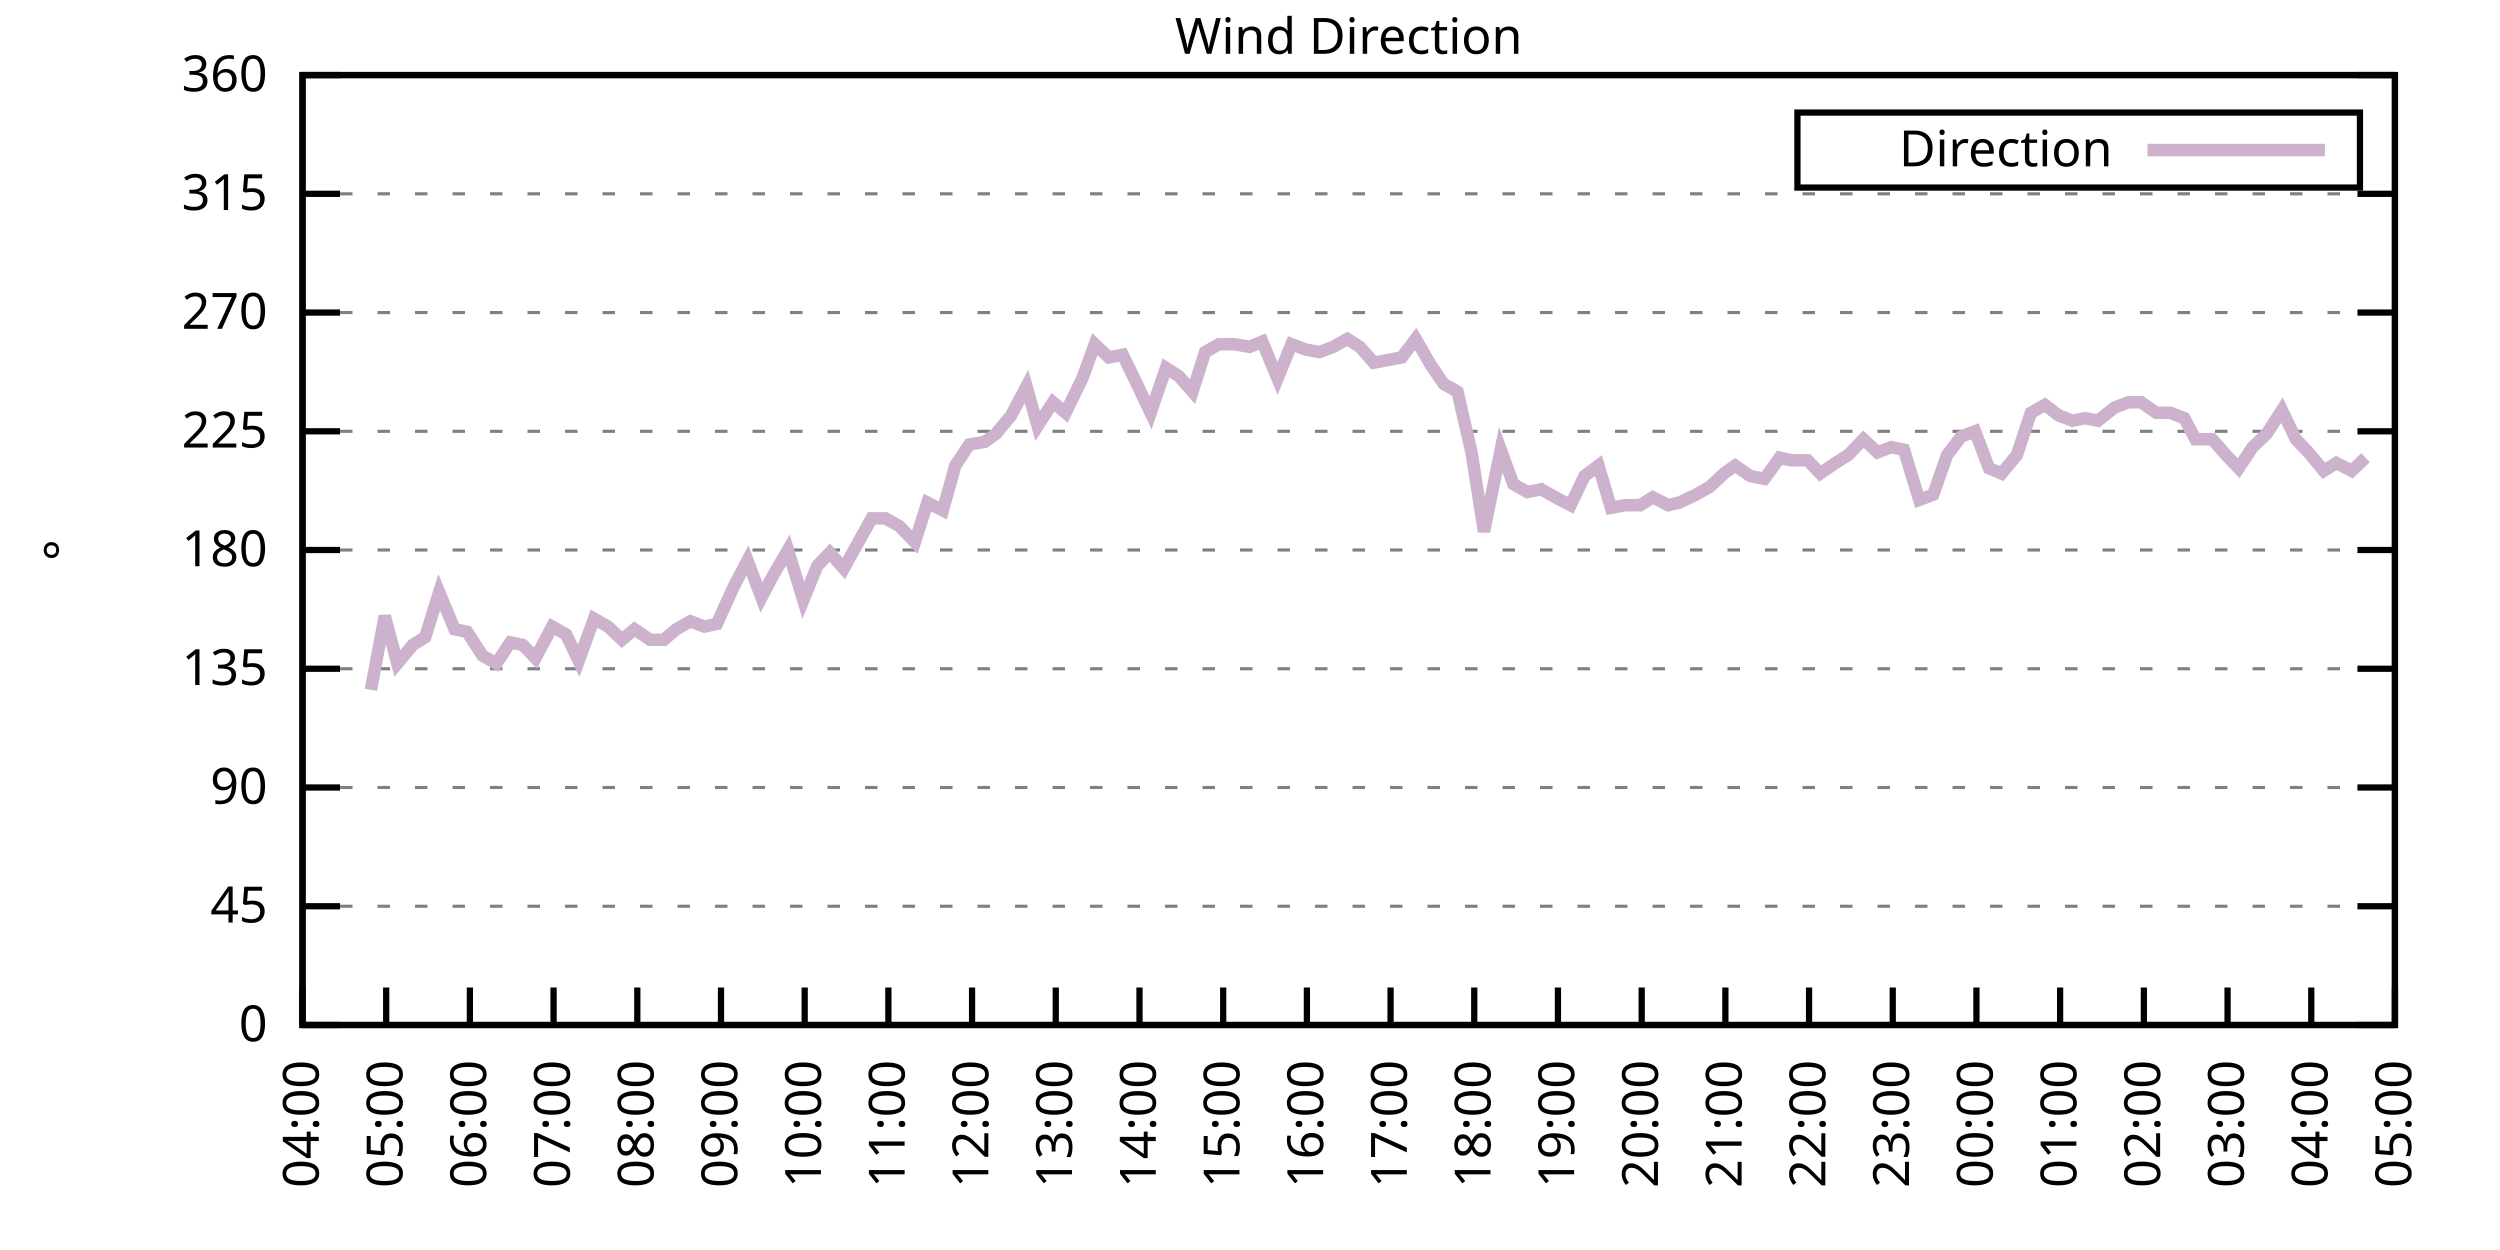
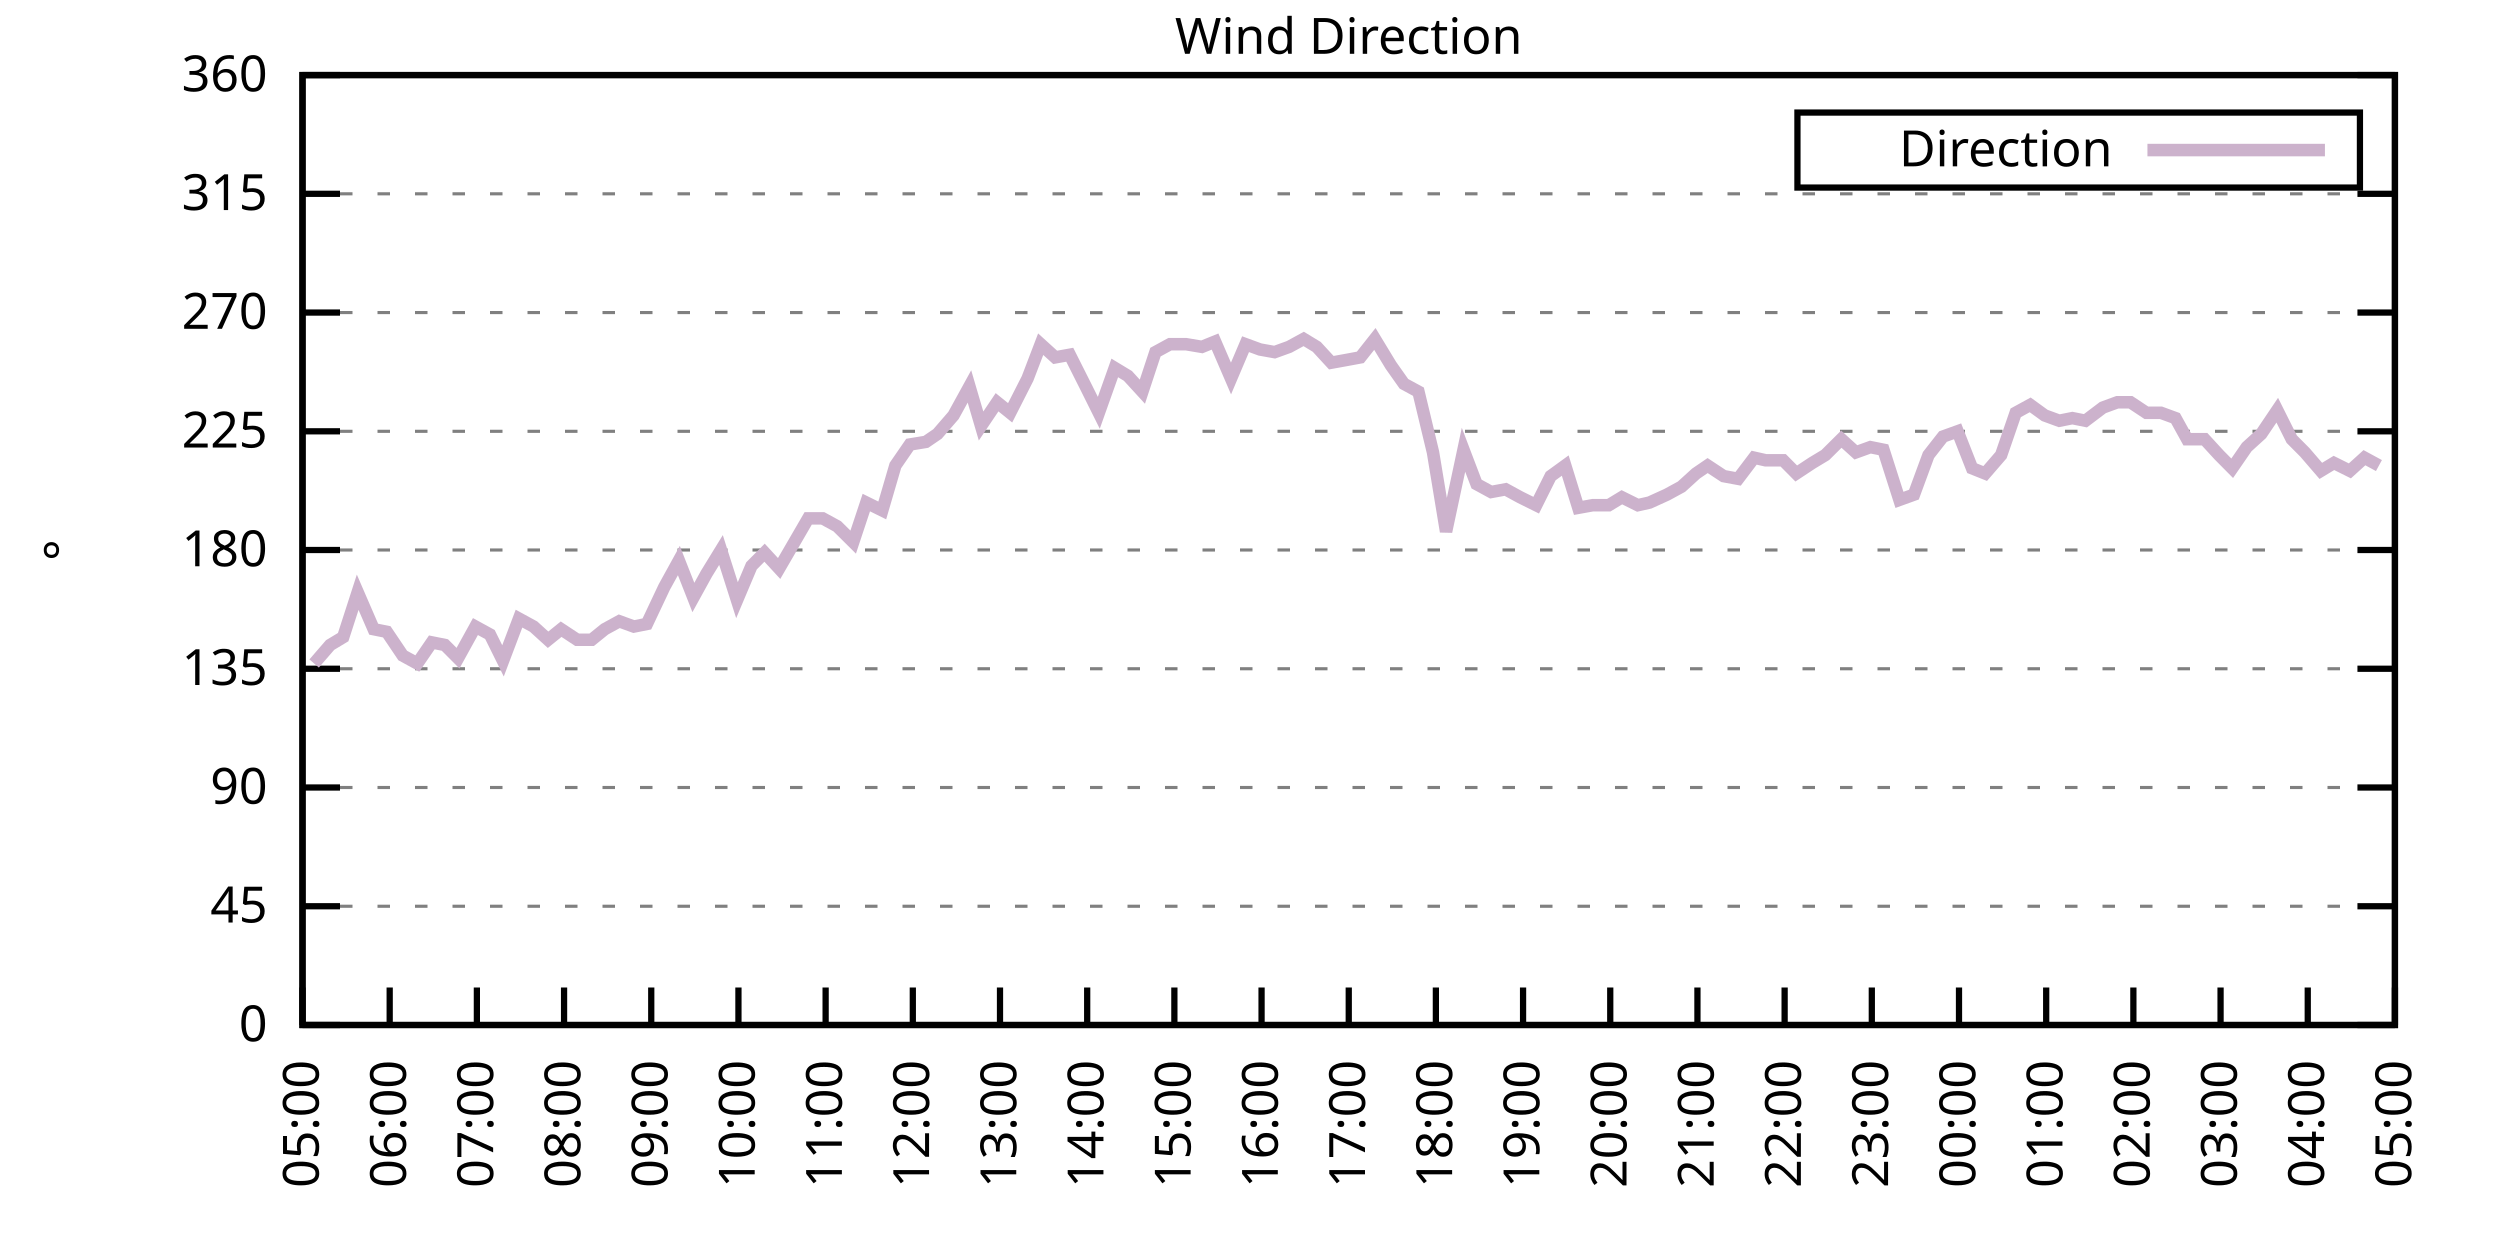
<svg xmlns="http://www.w3.org/2000/svg" xmlns:xlink="http://www.w3.org/1999/xlink" width="400" height="200" viewBox="0 0 400 200">
  <g id="gnuplot_canvas">
    <rect x="0" y="0" width="400" height="200" fill="none" />
    <defs>
      <circle id="gpDot" r="0.5" stroke-width="0.5" stroke="currentColor" />
      <path id="gpPt0" stroke-width="0.333" stroke="currentColor" d="M-1,0 h2 M0,-1 v2" />
      <path id="gpPt1" stroke-width="0.333" stroke="currentColor" d="M-1,-1 L1,1 M1,-1 L-1,1" />
      <path id="gpPt2" stroke-width="0.333" stroke="currentColor" d="M-1,0 L1,0 M0,-1 L0,1 M-1,-1 L1,1 M-1,1 L1,-1" />
      <rect id="gpPt3" stroke-width="0.333" stroke="currentColor" x="-1" y="-1" width="2" height="2" />
      <rect id="gpPt4" stroke-width="0.333" stroke="currentColor" fill="currentColor" x="-1" y="-1" width="2" height="2" />
      <circle id="gpPt5" stroke-width="0.333" stroke="currentColor" cx="0" cy="0" r="1" />
      <use xlink:href="#gpPt5" id="gpPt6" fill="currentColor" stroke="none" />
      <path id="gpPt7" stroke-width="0.333" stroke="currentColor" d="M0,-1.33 L-1.33,0.67 L1.33,0.67 z" />
      <use xlink:href="#gpPt7" id="gpPt8" fill="currentColor" stroke="none" />
      <use xlink:href="#gpPt7" id="gpPt9" stroke="currentColor" transform="rotate(180)" />
      <use xlink:href="#gpPt9" id="gpPt10" fill="currentColor" stroke="none" />
      <use xlink:href="#gpPt3" id="gpPt11" stroke="currentColor" transform="rotate(45)" />
      <use xlink:href="#gpPt11" id="gpPt12" fill="currentColor" stroke="none" />
      <path id="gpPt13" stroke-width="0.333" stroke="currentColor" d="M0,1.330 L1.265,0.411 L0.782,-1.067 L-0.782,-1.076 L-1.265,0.411 z" />
      <use xlink:href="#gpPt13" id="gpPt14" fill="currentColor" stroke="none" />
      <filter id="textbox" filterUnits="objectBoundingBox" x="0" y="0" height="1" width="1">
        <feFlood flood-color="white" flood-opacity="1" result="bgnd" />
        <feComposite in="SourceGraphic" in2="bgnd" operator="atop" />
      </filter>
      <filter id="greybox" filterUnits="objectBoundingBox" x="0" y="0" height="1" width="1">
        <feFlood flood-color="lightgrey" flood-opacity="1" result="grey" />
        <feComposite in="SourceGraphic" in2="grey" operator="atop" />
      </filter>
    </defs>
    <g fill="none" color="white" stroke="currentColor" stroke-width="1.00" stroke-linecap="butt" stroke-linejoin="miter">
</g>
    <g fill="none" color="black" stroke="currentColor" stroke-width="1.00" stroke-linecap="butt" stroke-linejoin="miter">
      <g stroke="none" shape-rendering="crispEdges">
        <polygon fill="rgb(255, 255, 255)" points="48.40,164.00 383.18,164.00 383.18,12.02 48.40,12.02 " />
      </g>
    </g>
    <g fill="none" color="black" stroke="currentColor" stroke-width="1.00" stroke-linecap="butt" stroke-linejoin="miter">
</g>
    <g fill="none" color="black" stroke="black" stroke-width="0.50" stroke-linecap="butt" stroke-linejoin="miter">
</g>
    <g fill="none" color="gray" stroke="currentColor" stroke-width="0.50" stroke-linecap="butt" stroke-linejoin="miter">
      <path stroke="gray" stroke-dasharray="2,4" class="gridline" d="M48.40,164.00 L383.19,164.00  " />
    </g>
    <g fill="none" color="gray" stroke="gray" stroke-width="1.00" stroke-linecap="butt" stroke-linejoin="miter">
</g>
    <g fill="none" color="black" stroke="currentColor" stroke-width="1.00" stroke-linecap="butt" stroke-linejoin="miter">
      <path stroke="black" d="M48.40,164.00 L54.40,164.00 M383.19,164.00 L377.19,164.00  " />
      <g transform="translate(42.80,166.60)" stroke="none" fill="black" font-family="Sans" font-size="8.00" text-anchor="end">
        <text>
          <tspan font-family="Sans"> 0</tspan>
        </text>
      </g>
    </g>
    <g fill="none" color="black" stroke="currentColor" stroke-width="1.00" stroke-linecap="butt" stroke-linejoin="miter">
</g>
    <g fill="none" color="black" stroke="black" stroke-width="0.50" stroke-linecap="butt" stroke-linejoin="miter">
</g>
    <g fill="none" color="gray" stroke="currentColor" stroke-width="0.50" stroke-linecap="butt" stroke-linejoin="miter">
      <path stroke="gray" stroke-dasharray="2,4" class="gridline" d="M48.40,145.00 L383.19,145.00  " />
    </g>
    <g fill="none" color="gray" stroke="gray" stroke-width="1.00" stroke-linecap="butt" stroke-linejoin="miter">
</g>
    <g fill="none" color="black" stroke="currentColor" stroke-width="1.00" stroke-linecap="butt" stroke-linejoin="miter">
      <path stroke="black" d="M48.40,145.00 L54.40,145.00 M383.19,145.00 L377.19,145.00  " />
      <g transform="translate(42.80,147.60)" stroke="none" fill="black" font-family="Sans" font-size="8.00" text-anchor="end">
        <text>
          <tspan font-family="Sans"> 45</tspan>
        </text>
      </g>
    </g>
    <g fill="none" color="black" stroke="currentColor" stroke-width="1.00" stroke-linecap="butt" stroke-linejoin="miter">
</g>
    <g fill="none" color="black" stroke="black" stroke-width="0.50" stroke-linecap="butt" stroke-linejoin="miter">
</g>
    <g fill="none" color="gray" stroke="currentColor" stroke-width="0.50" stroke-linecap="butt" stroke-linejoin="miter">
      <path stroke="gray" stroke-dasharray="2,4" class="gridline" d="M48.40,126.00 L383.19,126.00  " />
    </g>
    <g fill="none" color="gray" stroke="gray" stroke-width="1.00" stroke-linecap="butt" stroke-linejoin="miter">
</g>
    <g fill="none" color="black" stroke="currentColor" stroke-width="1.00" stroke-linecap="butt" stroke-linejoin="miter">
      <path stroke="black" d="M48.40,126.00 L54.40,126.00 M383.19,126.00 L377.19,126.00  " />
      <g transform="translate(42.80,128.60)" stroke="none" fill="black" font-family="Sans" font-size="8.00" text-anchor="end">
        <text>
          <tspan font-family="Sans"> 90</tspan>
        </text>
      </g>
    </g>
    <g fill="none" color="black" stroke="currentColor" stroke-width="1.00" stroke-linecap="butt" stroke-linejoin="miter">
</g>
    <g fill="none" color="black" stroke="black" stroke-width="0.50" stroke-linecap="butt" stroke-linejoin="miter">
</g>
    <g fill="none" color="gray" stroke="currentColor" stroke-width="0.50" stroke-linecap="butt" stroke-linejoin="miter">
      <path stroke="gray" stroke-dasharray="2,4" class="gridline" d="M48.40,107.00 L383.19,107.00  " />
    </g>
    <g fill="none" color="gray" stroke="gray" stroke-width="1.00" stroke-linecap="butt" stroke-linejoin="miter">
</g>
    <g fill="none" color="black" stroke="currentColor" stroke-width="1.00" stroke-linecap="butt" stroke-linejoin="miter">
      <path stroke="black" d="M48.40,107.00 L54.40,107.00 M383.19,107.00 L377.19,107.00  " />
      <g transform="translate(42.80,109.60)" stroke="none" fill="black" font-family="Sans" font-size="8.00" text-anchor="end">
        <text>
          <tspan font-family="Sans"> 135</tspan>
        </text>
      </g>
    </g>
    <g fill="none" color="black" stroke="currentColor" stroke-width="1.00" stroke-linecap="butt" stroke-linejoin="miter">
</g>
    <g fill="none" color="black" stroke="black" stroke-width="0.50" stroke-linecap="butt" stroke-linejoin="miter">
</g>
    <g fill="none" color="gray" stroke="currentColor" stroke-width="0.50" stroke-linecap="butt" stroke-linejoin="miter">
      <path stroke="gray" stroke-dasharray="2,4" class="gridline" d="M48.40,88.00 L383.19,88.00  " />
    </g>
    <g fill="none" color="gray" stroke="gray" stroke-width="1.00" stroke-linecap="butt" stroke-linejoin="miter">
</g>
    <g fill="none" color="black" stroke="currentColor" stroke-width="1.00" stroke-linecap="butt" stroke-linejoin="miter">
      <path stroke="black" d="M48.40,88.00 L54.40,88.00 M383.19,88.00 L377.19,88.00  " />
      <g transform="translate(42.80,90.60)" stroke="none" fill="black" font-family="Sans" font-size="8.00" text-anchor="end">
        <text>
          <tspan font-family="Sans"> 180</tspan>
        </text>
      </g>
    </g>
    <g fill="none" color="black" stroke="currentColor" stroke-width="1.00" stroke-linecap="butt" stroke-linejoin="miter">
</g>
    <g fill="none" color="black" stroke="black" stroke-width="0.50" stroke-linecap="butt" stroke-linejoin="miter">
</g>
    <g fill="none" color="gray" stroke="currentColor" stroke-width="0.50" stroke-linecap="butt" stroke-linejoin="miter">
      <path stroke="gray" stroke-dasharray="2,4" class="gridline" d="M48.40,69.01 L383.19,69.01  " />
    </g>
    <g fill="none" color="gray" stroke="gray" stroke-width="1.00" stroke-linecap="butt" stroke-linejoin="miter">
</g>
    <g fill="none" color="black" stroke="currentColor" stroke-width="1.00" stroke-linecap="butt" stroke-linejoin="miter">
      <path stroke="black" d="M48.40,69.01 L54.40,69.01 M383.19,69.01 L377.19,69.01  " />
      <g transform="translate(42.80,71.61)" stroke="none" fill="black" font-family="Sans" font-size="8.00" text-anchor="end">
        <text>
          <tspan font-family="Sans"> 225</tspan>
        </text>
      </g>
    </g>
    <g fill="none" color="black" stroke="currentColor" stroke-width="1.00" stroke-linecap="butt" stroke-linejoin="miter">
</g>
    <g fill="none" color="black" stroke="black" stroke-width="0.50" stroke-linecap="butt" stroke-linejoin="miter">
</g>
    <g fill="none" color="gray" stroke="currentColor" stroke-width="0.50" stroke-linecap="butt" stroke-linejoin="miter">
      <path stroke="gray" stroke-dasharray="2,4" class="gridline" d="M48.40,50.01 L383.19,50.01  " />
    </g>
    <g fill="none" color="gray" stroke="gray" stroke-width="1.00" stroke-linecap="butt" stroke-linejoin="miter">
</g>
    <g fill="none" color="black" stroke="currentColor" stroke-width="1.00" stroke-linecap="butt" stroke-linejoin="miter">
      <path stroke="black" d="M48.40,50.01 L54.40,50.01 M383.19,50.01 L377.19,50.01  " />
      <g transform="translate(42.80,52.61)" stroke="none" fill="black" font-family="Sans" font-size="8.00" text-anchor="end">
        <text>
          <tspan font-family="Sans"> 270</tspan>
        </text>
      </g>
    </g>
    <g fill="none" color="black" stroke="currentColor" stroke-width="1.00" stroke-linecap="butt" stroke-linejoin="miter">
</g>
    <g fill="none" color="black" stroke="black" stroke-width="0.50" stroke-linecap="butt" stroke-linejoin="miter">
</g>
    <g fill="none" color="gray" stroke="currentColor" stroke-width="0.50" stroke-linecap="butt" stroke-linejoin="miter">
      <path stroke="gray" stroke-dasharray="2,4" class="gridline" d="M48.40,31.01 L383.19,31.01  " />
    </g>
    <g fill="none" color="gray" stroke="gray" stroke-width="1.00" stroke-linecap="butt" stroke-linejoin="miter">
</g>
    <g fill="none" color="black" stroke="currentColor" stroke-width="1.00" stroke-linecap="butt" stroke-linejoin="miter">
      <path stroke="black" d="M48.40,31.01 L54.40,31.01 M383.19,31.01 L377.19,31.01  " />
      <g transform="translate(42.80,33.61)" stroke="none" fill="black" font-family="Sans" font-size="8.00" text-anchor="end">
        <text>
          <tspan font-family="Sans"> 315</tspan>
        </text>
      </g>
    </g>
    <g fill="none" color="black" stroke="currentColor" stroke-width="1.00" stroke-linecap="butt" stroke-linejoin="miter">
</g>
    <g fill="none" color="black" stroke="black" stroke-width="0.50" stroke-linecap="butt" stroke-linejoin="miter">
</g>
    <g fill="none" color="gray" stroke="currentColor" stroke-width="0.50" stroke-linecap="butt" stroke-linejoin="miter">
      <path stroke="gray" stroke-dasharray="2,4" class="gridline" d="M48.40,12.01 L383.19,12.01  " />
    </g>
    <g fill="none" color="gray" stroke="gray" stroke-width="1.00" stroke-linecap="butt" stroke-linejoin="miter">
</g>
    <g fill="none" color="black" stroke="currentColor" stroke-width="1.00" stroke-linecap="butt" stroke-linejoin="miter">
      <path stroke="black" d="M48.40,12.01 L54.40,12.01 M383.19,12.01 L377.19,12.01  " />
      <g transform="translate(42.80,14.61)" stroke="none" fill="black" font-family="Sans" font-size="8.00" text-anchor="end">
        <text>
          <tspan font-family="Sans"> 360</tspan>
        </text>
      </g>
    </g>
    <g fill="none" color="black" stroke="currentColor" stroke-width="1.00" stroke-linecap="butt" stroke-linejoin="miter">
      <path stroke="black" d="M48.40,164.00 L48.40,158.00  " />
      <g transform="translate(51.00,169.60) rotate(270.00)" stroke="none" fill="black" font-family="Sans" font-size="8.00" text-anchor="end">
        <text>
-           <tspan font-family="Sans">04:00</tspan>
-         </text>
-       </g>
-     </g>
-     <g fill="none" color="black" stroke="currentColor" stroke-width="1.00" stroke-linecap="butt" stroke-linejoin="miter">
-       <path stroke="black" d="M61.79,164.00 L61.79,158.00  " />
-       <g transform="translate(64.39,169.60) rotate(270.00)" stroke="none" fill="black" font-family="Sans" font-size="8.00" text-anchor="end">
-         <text>
          <tspan font-family="Sans">05:00</tspan>
        </text>
      </g>
    </g>
    <g fill="none" color="black" stroke="currentColor" stroke-width="1.00" stroke-linecap="butt" stroke-linejoin="miter">
-       <path stroke="black" d="M75.18,164.00 L75.18,158.00  " />
-       <g transform="translate(77.78,169.60) rotate(270.00)" stroke="none" fill="black" font-family="Sans" font-size="8.00" text-anchor="end">
+       <path stroke="black" d="M62.35,164.00 L62.35,158.00  " />
+       <g transform="translate(64.95,169.60) rotate(270.00)" stroke="none" fill="black" font-family="Sans" font-size="8.00" text-anchor="end">
        <text>
          <tspan font-family="Sans">06:00</tspan>
        </text>
      </g>
    </g>
    <g fill="none" color="black" stroke="currentColor" stroke-width="1.00" stroke-linecap="butt" stroke-linejoin="miter">
-       <path stroke="black" d="M88.57,164.00 L88.57,158.00  " />
-       <g transform="translate(91.17,169.60) rotate(270.00)" stroke="none" fill="black" font-family="Sans" font-size="8.00" text-anchor="end">
+       <path stroke="black" d="M76.30,164.00 L76.30,158.00  " />
+       <g transform="translate(78.90,169.60) rotate(270.00)" stroke="none" fill="black" font-family="Sans" font-size="8.00" text-anchor="end">
        <text>
          <tspan font-family="Sans">07:00</tspan>
        </text>
      </g>
    </g>
    <g fill="none" color="black" stroke="currentColor" stroke-width="1.00" stroke-linecap="butt" stroke-linejoin="miter">
-       <path stroke="black" d="M101.97,164.00 L101.97,158.00  " />
-       <g transform="translate(104.57,169.60) rotate(270.00)" stroke="none" fill="black" font-family="Sans" font-size="8.00" text-anchor="end">
+       <path stroke="black" d="M90.25,164.00 L90.25,158.00  " />
+       <g transform="translate(92.85,169.60) rotate(270.00)" stroke="none" fill="black" font-family="Sans" font-size="8.00" text-anchor="end">
        <text>
          <tspan font-family="Sans">08:00</tspan>
        </text>
      </g>
    </g>
    <g fill="none" color="black" stroke="currentColor" stroke-width="1.00" stroke-linecap="butt" stroke-linejoin="miter">
-       <path stroke="black" d="M115.36,164.00 L115.36,158.00  " />
-       <g transform="translate(117.96,169.60) rotate(270.00)" stroke="none" fill="black" font-family="Sans" font-size="8.00" text-anchor="end">
+       <path stroke="black" d="M104.20,164.00 L104.20,158.00  " />
+       <g transform="translate(106.80,169.60) rotate(270.00)" stroke="none" fill="black" font-family="Sans" font-size="8.00" text-anchor="end">
        <text>
          <tspan font-family="Sans">09:00</tspan>
        </text>
      </g>
    </g>
    <g fill="none" color="black" stroke="currentColor" stroke-width="1.00" stroke-linecap="butt" stroke-linejoin="miter">
-       <path stroke="black" d="M128.75,164.00 L128.75,158.00  " />
-       <g transform="translate(131.35,169.60) rotate(270.00)" stroke="none" fill="black" font-family="Sans" font-size="8.00" text-anchor="end">
+       <path stroke="black" d="M118.15,164.00 L118.15,158.00  " />
+       <g transform="translate(120.75,169.60) rotate(270.00)" stroke="none" fill="black" font-family="Sans" font-size="8.00" text-anchor="end">
        <text>
          <tspan font-family="Sans">10:00</tspan>
        </text>
      </g>
    </g>
    <g fill="none" color="black" stroke="currentColor" stroke-width="1.00" stroke-linecap="butt" stroke-linejoin="miter">
-       <path stroke="black" d="M142.14,164.00 L142.14,158.00  " />
-       <g transform="translate(144.74,169.60) rotate(270.00)" stroke="none" fill="black" font-family="Sans" font-size="8.00" text-anchor="end">
+       <path stroke="black" d="M132.10,164.00 L132.10,158.00  " />
+       <g transform="translate(134.70,169.60) rotate(270.00)" stroke="none" fill="black" font-family="Sans" font-size="8.00" text-anchor="end">
        <text>
          <tspan font-family="Sans">11:00</tspan>
        </text>
      </g>
    </g>
    <g fill="none" color="black" stroke="currentColor" stroke-width="1.00" stroke-linecap="butt" stroke-linejoin="miter">
-       <path stroke="black" d="M155.53,164.00 L155.53,158.00  " />
-       <g transform="translate(158.13,169.60) rotate(270.00)" stroke="none" fill="black" font-family="Sans" font-size="8.00" text-anchor="end">
+       <path stroke="black" d="M146.05,164.00 L146.05,158.00  " />
+       <g transform="translate(148.65,169.60) rotate(270.00)" stroke="none" fill="black" font-family="Sans" font-size="8.00" text-anchor="end">
        <text>
          <tspan font-family="Sans">12:00</tspan>
        </text>
      </g>
    </g>
    <g fill="none" color="black" stroke="currentColor" stroke-width="1.00" stroke-linecap="butt" stroke-linejoin="miter">
-       <path stroke="black" d="M168.92,164.00 L168.92,158.00  " />
-       <g transform="translate(171.52,169.60) rotate(270.00)" stroke="none" fill="black" font-family="Sans" font-size="8.00" text-anchor="end">
+       <path stroke="black" d="M160.00,164.00 L160.00,158.00  " />
+       <g transform="translate(162.60,169.60) rotate(270.00)" stroke="none" fill="black" font-family="Sans" font-size="8.00" text-anchor="end">
        <text>
          <tspan font-family="Sans">13:00</tspan>
        </text>
      </g>
    </g>
    <g fill="none" color="black" stroke="currentColor" stroke-width="1.00" stroke-linecap="butt" stroke-linejoin="miter">
-       <path stroke="black" d="M182.32,164.00 L182.32,158.00  " />
-       <g transform="translate(184.92,169.60) rotate(270.00)" stroke="none" fill="black" font-family="Sans" font-size="8.00" text-anchor="end">
+       <path stroke="black" d="M173.95,164.00 L173.95,158.00  " />
+       <g transform="translate(176.55,169.60) rotate(270.00)" stroke="none" fill="black" font-family="Sans" font-size="8.00" text-anchor="end">
        <text>
          <tspan font-family="Sans">14:00</tspan>
        </text>
      </g>
    </g>
    <g fill="none" color="black" stroke="currentColor" stroke-width="1.00" stroke-linecap="butt" stroke-linejoin="miter">
-       <path stroke="black" d="M195.71,164.00 L195.71,158.00  " />
-       <g transform="translate(198.31,169.60) rotate(270.00)" stroke="none" fill="black" font-family="Sans" font-size="8.00" text-anchor="end">
+       <path stroke="black" d="M187.90,164.00 L187.90,158.00  " />
+       <g transform="translate(190.50,169.60) rotate(270.00)" stroke="none" fill="black" font-family="Sans" font-size="8.00" text-anchor="end">
        <text>
          <tspan font-family="Sans">15:00</tspan>
        </text>
      </g>
    </g>
    <g fill="none" color="black" stroke="currentColor" stroke-width="1.00" stroke-linecap="butt" stroke-linejoin="miter">
-       <path stroke="black" d="M209.10,164.00 L209.10,158.00  " />
-       <g transform="translate(211.70,169.60) rotate(270.00)" stroke="none" fill="black" font-family="Sans" font-size="8.00" text-anchor="end">
+       <path stroke="black" d="M201.85,164.00 L201.85,158.00  " />
+       <g transform="translate(204.45,169.60) rotate(270.00)" stroke="none" fill="black" font-family="Sans" font-size="8.00" text-anchor="end">
        <text>
          <tspan font-family="Sans">16:00</tspan>
        </text>
      </g>
    </g>
    <g fill="none" color="black" stroke="currentColor" stroke-width="1.00" stroke-linecap="butt" stroke-linejoin="miter">
-       <path stroke="black" d="M222.49,164.00 L222.49,158.00  " />
-       <g transform="translate(225.09,169.60) rotate(270.00)" stroke="none" fill="black" font-family="Sans" font-size="8.00" text-anchor="end">
+       <path stroke="black" d="M215.80,164.00 L215.80,158.00  " />
+       <g transform="translate(218.40,169.60) rotate(270.00)" stroke="none" fill="black" font-family="Sans" font-size="8.00" text-anchor="end">
        <text>
          <tspan font-family="Sans">17:00</tspan>
        </text>
      </g>
    </g>
    <g fill="none" color="black" stroke="currentColor" stroke-width="1.00" stroke-linecap="butt" stroke-linejoin="miter">
-       <path stroke="black" d="M235.88,164.00 L235.88,158.00  " />
-       <g transform="translate(238.48,169.60) rotate(270.00)" stroke="none" fill="black" font-family="Sans" font-size="8.00" text-anchor="end">
+       <path stroke="black" d="M229.74,164.00 L229.74,158.00  " />
+       <g transform="translate(232.34,169.60) rotate(270.00)" stroke="none" fill="black" font-family="Sans" font-size="8.00" text-anchor="end">
        <text>
          <tspan font-family="Sans">18:00</tspan>
        </text>
      </g>
    </g>
    <g fill="none" color="black" stroke="currentColor" stroke-width="1.00" stroke-linecap="butt" stroke-linejoin="miter">
-       <path stroke="black" d="M249.27,164.00 L249.27,158.00  " />
-       <g transform="translate(251.87,169.60) rotate(270.00)" stroke="none" fill="black" font-family="Sans" font-size="8.00" text-anchor="end">
+       <path stroke="black" d="M243.69,164.00 L243.69,158.00  " />
+       <g transform="translate(246.29,169.60) rotate(270.00)" stroke="none" fill="black" font-family="Sans" font-size="8.00" text-anchor="end">
        <text>
          <tspan font-family="Sans">19:00</tspan>
        </text>
      </g>
    </g>
    <g fill="none" color="black" stroke="currentColor" stroke-width="1.00" stroke-linecap="butt" stroke-linejoin="miter">
-       <path stroke="black" d="M262.67,164.00 L262.67,158.00  " />
-       <g transform="translate(265.27,169.60) rotate(270.00)" stroke="none" fill="black" font-family="Sans" font-size="8.00" text-anchor="end">
+       <path stroke="black" d="M257.64,164.00 L257.64,158.00  " />
+       <g transform="translate(260.24,169.60) rotate(270.00)" stroke="none" fill="black" font-family="Sans" font-size="8.00" text-anchor="end">
        <text>
          <tspan font-family="Sans">20:00</tspan>
        </text>
      </g>
    </g>
    <g fill="none" color="black" stroke="currentColor" stroke-width="1.00" stroke-linecap="butt" stroke-linejoin="miter">
-       <path stroke="black" d="M276.06,164.00 L276.06,158.00  " />
-       <g transform="translate(278.66,169.60) rotate(270.00)" stroke="none" fill="black" font-family="Sans" font-size="8.00" text-anchor="end">
+       <path stroke="black" d="M271.59,164.00 L271.59,158.00  " />
+       <g transform="translate(274.19,169.60) rotate(270.00)" stroke="none" fill="black" font-family="Sans" font-size="8.00" text-anchor="end">
        <text>
          <tspan font-family="Sans">21:00</tspan>
        </text>
      </g>
    </g>
    <g fill="none" color="black" stroke="currentColor" stroke-width="1.00" stroke-linecap="butt" stroke-linejoin="miter">
-       <path stroke="black" d="M289.45,164.00 L289.45,158.00  " />
-       <g transform="translate(292.05,169.60) rotate(270.00)" stroke="none" fill="black" font-family="Sans" font-size="8.00" text-anchor="end">
+       <path stroke="black" d="M285.54,164.00 L285.54,158.00  " />
+       <g transform="translate(288.14,169.60) rotate(270.00)" stroke="none" fill="black" font-family="Sans" font-size="8.00" text-anchor="end">
        <text>
          <tspan font-family="Sans">22:00</tspan>
        </text>
      </g>
    </g>
    <g fill="none" color="black" stroke="currentColor" stroke-width="1.00" stroke-linecap="butt" stroke-linejoin="miter">
-       <path stroke="black" d="M302.84,164.00 L302.84,158.00  " />
-       <g transform="translate(305.44,169.60) rotate(270.00)" stroke="none" fill="black" font-family="Sans" font-size="8.00" text-anchor="end">
+       <path stroke="black" d="M299.49,164.00 L299.49,158.00  " />
+       <g transform="translate(302.09,169.60) rotate(270.00)" stroke="none" fill="black" font-family="Sans" font-size="8.00" text-anchor="end">
        <text>
          <tspan font-family="Sans">23:00</tspan>
        </text>
      </g>
    </g>
    <g fill="none" color="black" stroke="currentColor" stroke-width="1.00" stroke-linecap="butt" stroke-linejoin="miter">
-       <path stroke="black" d="M316.23,164.00 L316.23,158.00  " />
-       <g transform="translate(318.83,169.60) rotate(270.00)" stroke="none" fill="black" font-family="Sans" font-size="8.00" text-anchor="end">
+       <path stroke="black" d="M313.44,164.00 L313.44,158.00  " />
+       <g transform="translate(316.04,169.60) rotate(270.00)" stroke="none" fill="black" font-family="Sans" font-size="8.00" text-anchor="end">
        <text>
          <tspan font-family="Sans">00:00</tspan>
        </text>
      </g>
    </g>
    <g fill="none" color="black" stroke="currentColor" stroke-width="1.00" stroke-linecap="butt" stroke-linejoin="miter">
-       <path stroke="black" d="M329.62,164.00 L329.62,158.00  " />
-       <g transform="translate(332.22,169.60) rotate(270.00)" stroke="none" fill="black" font-family="Sans" font-size="8.00" text-anchor="end">
+       <path stroke="black" d="M327.39,164.00 L327.39,158.00  " />
+       <g transform="translate(329.99,169.60) rotate(270.00)" stroke="none" fill="black" font-family="Sans" font-size="8.00" text-anchor="end">
        <text>
          <tspan font-family="Sans">01:00</tspan>
        </text>
      </g>
    </g>
    <g fill="none" color="black" stroke="currentColor" stroke-width="1.00" stroke-linecap="butt" stroke-linejoin="miter">
-       <path stroke="black" d="M343.02,164.00 L343.02,158.00  " />
-       <g transform="translate(345.62,169.60) rotate(270.00)" stroke="none" fill="black" font-family="Sans" font-size="8.00" text-anchor="end">
+       <path stroke="black" d="M341.34,164.00 L341.34,158.00  " />
+       <g transform="translate(343.94,169.60) rotate(270.00)" stroke="none" fill="black" font-family="Sans" font-size="8.00" text-anchor="end">
        <text>
          <tspan font-family="Sans">02:00</tspan>
        </text>
      </g>
    </g>
    <g fill="none" color="black" stroke="currentColor" stroke-width="1.00" stroke-linecap="butt" stroke-linejoin="miter">
-       <path stroke="black" d="M356.41,164.00 L356.41,158.00  " />
-       <g transform="translate(359.01,169.60) rotate(270.00)" stroke="none" fill="black" font-family="Sans" font-size="8.00" text-anchor="end">
+       <path stroke="black" d="M355.29,164.00 L355.29,158.00  " />
+       <g transform="translate(357.89,169.60) rotate(270.00)" stroke="none" fill="black" font-family="Sans" font-size="8.00" text-anchor="end">
        <text>
          <tspan font-family="Sans">03:00</tspan>
        </text>
      </g>
    </g>
    <g fill="none" color="black" stroke="currentColor" stroke-width="1.00" stroke-linecap="butt" stroke-linejoin="miter">
-       <path stroke="black" d="M369.80,164.00 L369.80,158.00  " />
-       <g transform="translate(372.40,169.60) rotate(270.00)" stroke="none" fill="black" font-family="Sans" font-size="8.00" text-anchor="end">
+       <path stroke="black" d="M369.24,164.00 L369.24,158.00  " />
+       <g transform="translate(371.84,169.60) rotate(270.00)" stroke="none" fill="black" font-family="Sans" font-size="8.00" text-anchor="end">
        <text>
          <tspan font-family="Sans">04:00</tspan>
        </text>
      </g>
    </g>
    <g fill="none" color="black" stroke="currentColor" stroke-width="1.00" stroke-linecap="butt" stroke-linejoin="miter">
      <path stroke="black" d="M383.19,164.00 L383.19,158.00  " />
      <g transform="translate(385.79,169.60) rotate(270.00)" stroke="none" fill="black" font-family="Sans" font-size="8.00" text-anchor="end">
        <text>
          <tspan font-family="Sans">05:00</tspan>
        </text>
      </g>
    </g>
    <g fill="none" color="black" stroke="currentColor" stroke-width="1.00" stroke-linecap="butt" stroke-linejoin="miter">
</g>
    <g fill="none" color="black" stroke="currentColor" stroke-width="1.00" stroke-linecap="butt" stroke-linejoin="miter">
      <path stroke="black" d="M48.40,12.01 L48.40,164.00 L383.19,164.00 L383.19,12.01 L48.40,12.01 Z  " />
    </g>
    <g fill="none" color="black" stroke="currentColor" stroke-width="1.00" stroke-linecap="butt" stroke-linejoin="miter">
</g>
    <g fill="none" color="black" stroke="currentColor" stroke-width="1.00" stroke-linecap="butt" stroke-linejoin="miter">
      <path stroke="black" d="M287.59,30.01 L287.59,18.01 L377.59,18.01 L377.59,30.01 L287.59,30.01 Z  " />
    </g>
    <g id="Wind_direction_plot_1">
      <g fill="none" color="white" stroke="black" stroke-width="2.00" stroke-linecap="butt" stroke-linejoin="miter">
</g>
      <g fill="none" color="black" stroke="currentColor" stroke-width="2.00" stroke-linecap="butt" stroke-linejoin="miter">
        <g transform="translate(337.99,26.61)" stroke="none" fill="black" font-family="Sans" font-size="8.00" text-anchor="end">
          <text>
            <tspan font-family="Sans">Direction</tspan>
          </text>
        </g>
      </g>
      <g fill="none" color="black" stroke="currentColor" stroke-width="2.00" stroke-linecap="butt" stroke-linejoin="miter">
-         <path stroke="rgb(204, 178, 204)" d="M343.59,24.01 L371.99,24.01 M59.34,110.38 L61.57,98.56 L63.58,106.16 L66.03,103.20 L68.04,101.94 L70.27,94.76   L72.73,100.67 L74.74,101.09 L77.19,104.89 L79.42,106.16 L81.66,102.78 L83.66,103.20 L85.67,105.31 L88.35,100.25   L90.58,101.52 L92.59,105.74 L95.05,98.98 L97.28,100.25 L99.51,102.36 L101.52,100.67 L103.98,102.36 L106.21,102.36   L108.22,100.67 L110.45,99.40 L112.68,100.25 L114.69,99.83 L117.37,93.92 L119.60,89.69 L121.83,95.60 L123.84,91.80   L126.07,88.00 L128.53,96.03 L130.76,90.54 L132.77,88.43 L135.00,90.96 L139.46,82.94 L141.69,82.94 L143.93,84.21   L146.38,86.74 L148.39,80.41 L150.85,81.67 L152.85,74.49 L155.09,71.12 L157.54,70.70 L159.33,69.43 L161.78,66.47   L164.24,61.83 L166.02,68.16 L168.48,64.36 L170.49,66.05 L173.17,60.56 L175.17,55.07 L177.41,57.18 L179.64,56.76   L182.09,61.83 L184.10,66.05 L186.56,58.87 L188.57,60.14 L190.80,62.67 L192.81,56.34 L195.04,55.07 L197.49,55.07   L199.95,55.50 L201.96,54.65 L204.41,60.56 L206.64,55.07 L208.88,55.92 L211.11,56.34 L213.34,55.50 L215.57,54.23   L217.58,55.50 L219.81,58.03 L222.04,57.61 L224.28,57.18 L226.51,54.23 L228.96,58.45 L230.97,61.41 L233.20,62.67   L235.44,72.38 L237.44,85.05 L240.12,71.96 L242.13,77.45 L244.36,78.72 L246.60,78.29 L248.83,79.56 L251.28,80.83   L253.51,76.18 L255.75,74.49 L257.76,81.25 L259.99,80.83 L262.44,80.83 L264.45,79.56 L266.91,80.83 L268.69,80.41   L271.37,79.14 L273.60,77.87 L275.83,75.76 L277.62,74.49 L280.07,76.18 L282.31,76.61 L284.76,73.23 L286.55,73.65   L289.23,73.65 L291.23,75.76 L293.69,74.07 L295.70,72.81 L298.15,70.27 L300.39,72.38 L302.62,71.54 L304.63,71.96   L307.08,79.98 L309.31,79.14 L311.54,72.81 L313.78,69.85 L316.01,69.01 L318.24,74.92 L320.25,75.76 L322.70,72.81   L324.94,66.05 L327.17,64.78 L329.40,66.47 L331.63,67.32 L333.64,66.90 L335.65,67.32 L338.33,65.21 L340.56,64.36   L342.57,64.36 L345.02,66.05 L347.26,66.05 L349.49,66.90 L351.27,70.27 L353.95,70.27 L356.18,72.81 L358.19,74.92   L360.42,71.54 L362.66,69.43 L365.11,65.63 L367.34,70.27 L369.35,72.38 L371.81,75.34 L373.82,74.07 L376.27,75.34   L378.50,73.23  " />
+         <path stroke="rgb(204, 178, 204)" d="M343.59,24.01 L371.99,24.01 M50.26,106.16 L52.82,103.20 L54.91,101.94 L57.23,94.76 L59.79,100.67 L61.88,101.09   L64.44,104.89 L66.77,106.16 L69.09,102.78 L71.18,103.20 L73.28,105.31 L76.07,100.25 L78.39,101.52 L80.48,105.74   L83.04,98.98 L85.37,100.25 L87.69,102.36 L89.78,100.67 L92.34,102.36 L94.67,102.36 L96.76,100.67 L99.08,99.40   L101.41,100.25 L103.50,99.83 L106.29,93.92 L108.62,89.69 L110.94,95.60 L113.03,91.80 L115.36,88.00 L117.92,96.03   L120.24,90.54 L122.33,88.43 L124.66,90.96 L129.31,82.94 L131.63,82.94 L133.96,84.21 L136.51,86.74 L138.61,80.41   L141.16,81.67 L143.26,74.49 L145.58,71.12 L148.14,70.70 L150.00,69.43 L152.56,66.47 L155.11,61.83 L156.97,68.16   L159.53,64.36 L161.62,66.05 L164.41,60.56 L166.51,55.07 L168.83,57.18 L171.16,56.76 L173.71,61.83 L175.81,66.05   L178.36,58.87 L180.46,60.14 L182.78,62.67 L184.87,56.34 L187.20,55.07 L189.76,55.07 L192.31,55.50 L194.41,54.65   L196.96,60.56 L199.29,55.07 L201.61,55.92 L203.94,56.34 L206.26,55.50 L208.59,54.23 L210.68,55.50 L213.01,58.03   L215.33,57.61 L217.65,57.18 L219.98,54.23 L222.54,58.45 L224.63,61.41 L226.95,62.67 L229.28,72.38 L231.37,85.05   L234.16,71.96 L236.25,77.45 L238.58,78.72 L240.90,78.29 L243.23,79.56 L245.79,80.83 L248.11,76.18 L250.44,74.49   L252.53,81.25 L254.85,80.83 L257.41,80.83 L259.50,79.56 L262.06,80.83 L263.92,80.41 L266.71,79.14 L269.04,77.87   L271.36,75.76 L273.22,74.49 L275.78,76.18 L278.10,76.61 L280.66,73.23 L282.52,73.65 L285.31,73.65 L287.40,75.76   L289.96,74.07 L292.05,72.81 L294.61,70.27 L296.94,72.38 L299.26,71.54 L301.35,71.96 L303.91,79.98 L306.23,79.14   L308.56,72.81 L310.88,69.85 L313.21,69.01 L315.53,74.92 L317.63,75.76 L320.18,72.81 L322.51,66.05 L324.83,64.78   L327.16,66.47 L329.48,67.32 L331.58,66.90 L333.67,67.32 L336.46,65.21 L338.78,64.36 L340.88,64.36 L343.43,66.05   L345.76,66.05 L348.08,66.90 L349.94,70.27 L352.73,70.27 L355.06,72.81 L357.15,74.92 L359.48,71.54 L361.80,69.43   L364.36,65.63 L366.68,70.27 L368.78,72.38 L371.33,75.34 L373.43,74.07 L375.98,75.34 L378.31,73.23 L380.63,74.49    " />
      </g>
    </g>
    <g fill="none" color="black" stroke="currentColor" stroke-width="2.00" stroke-linecap="butt" stroke-linejoin="miter">
</g>
    <g fill="none" color="black" stroke="black" stroke-width="1.00" stroke-linecap="butt" stroke-linejoin="miter">
</g>
    <g fill="none" color="black" stroke="currentColor" stroke-width="1.00" stroke-linecap="butt" stroke-linejoin="miter">
      <path stroke="black" d="M48.40,12.01 L48.40,164.00 L383.19,164.00 L383.19,12.01 L48.40,12.01 Z  " />
      <g transform="translate(12.80,88.01) rotate(270.00)" stroke="none" fill="black" font-family="Sans" font-size="8.00" text-anchor="middle">
        <text>
          <tspan font-family="Sans">°</tspan>
        </text>
      </g>
    </g>
    <g fill="none" color="black" stroke="currentColor" stroke-width="1.00" stroke-linecap="butt" stroke-linejoin="miter">
</g>
    <g fill="none" color="black" stroke="currentColor" stroke-width="1.00" stroke-linecap="butt" stroke-linejoin="miter">
      <g transform="translate(215.79,8.61)" stroke="none" fill="black" font-family="Sans" font-size="8.00" text-anchor="middle">
        <text>
          <tspan font-family="Sans">Wind Direction</tspan>
        </text>
      </g>
    </g>
    <g fill="none" color="black" stroke="currentColor" stroke-width="1.00" stroke-linecap="butt" stroke-linejoin="miter">
</g>
  </g>
</svg>
